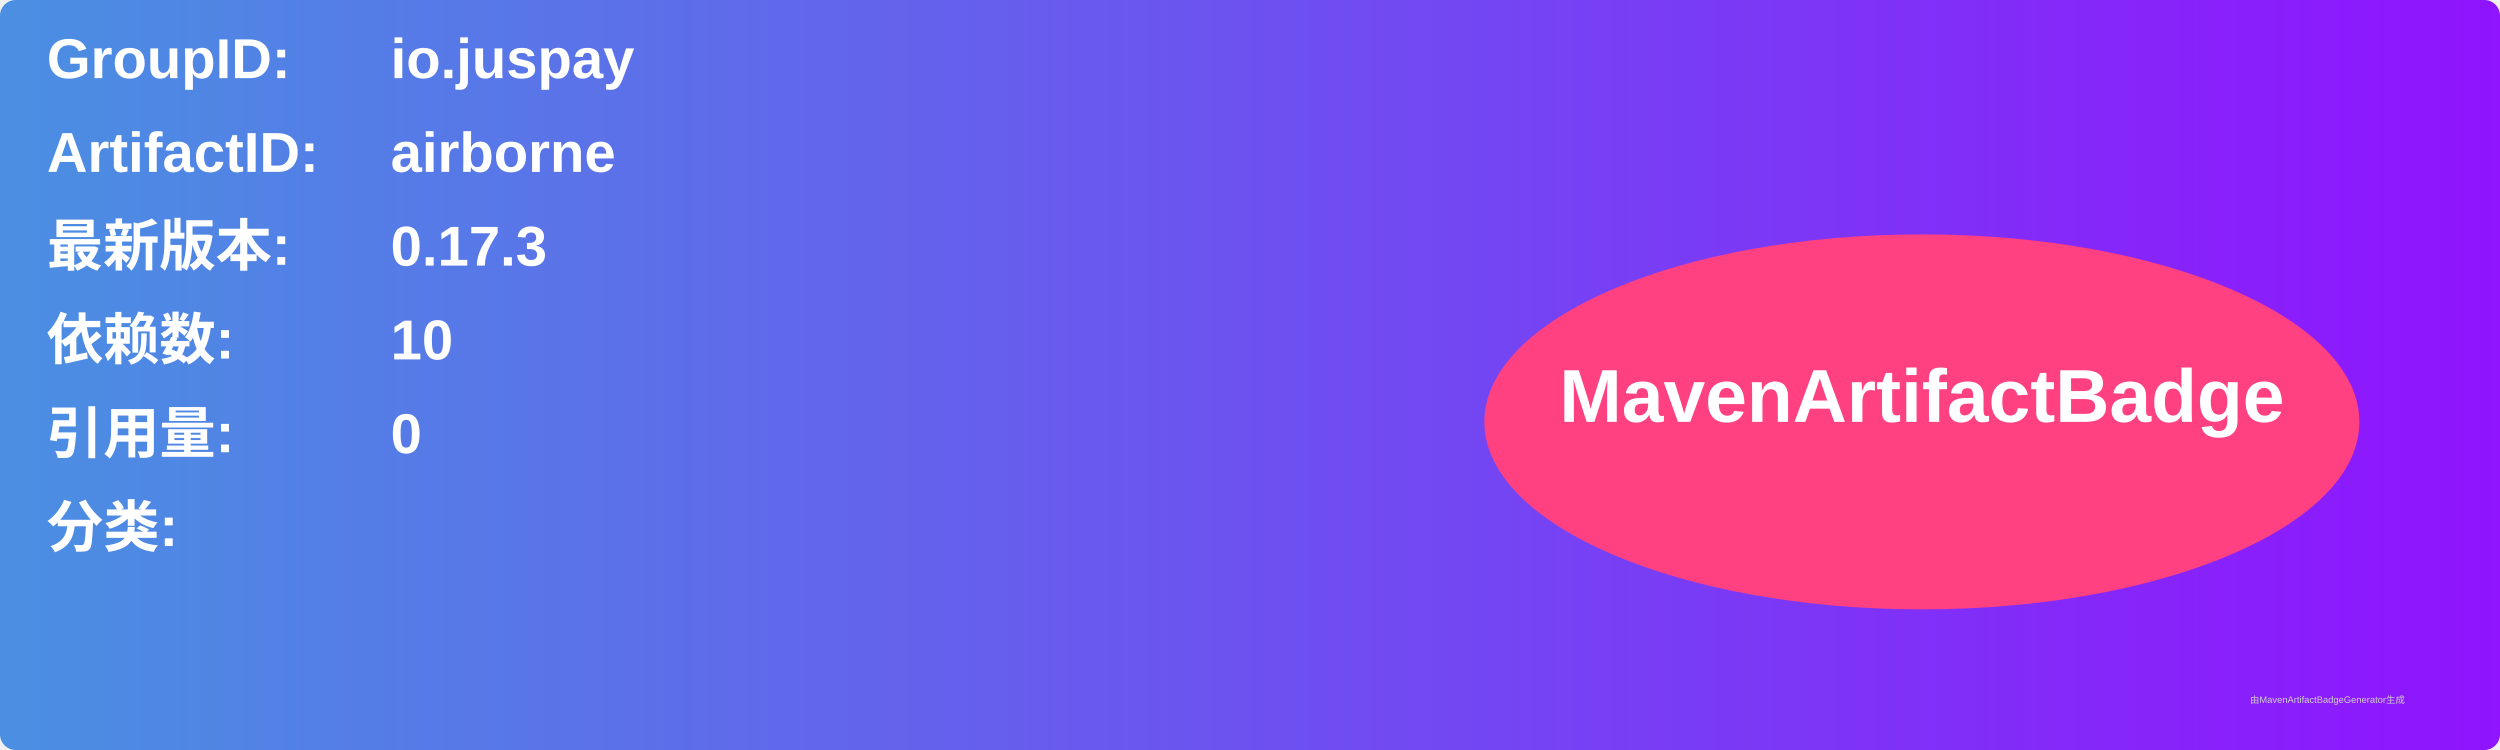
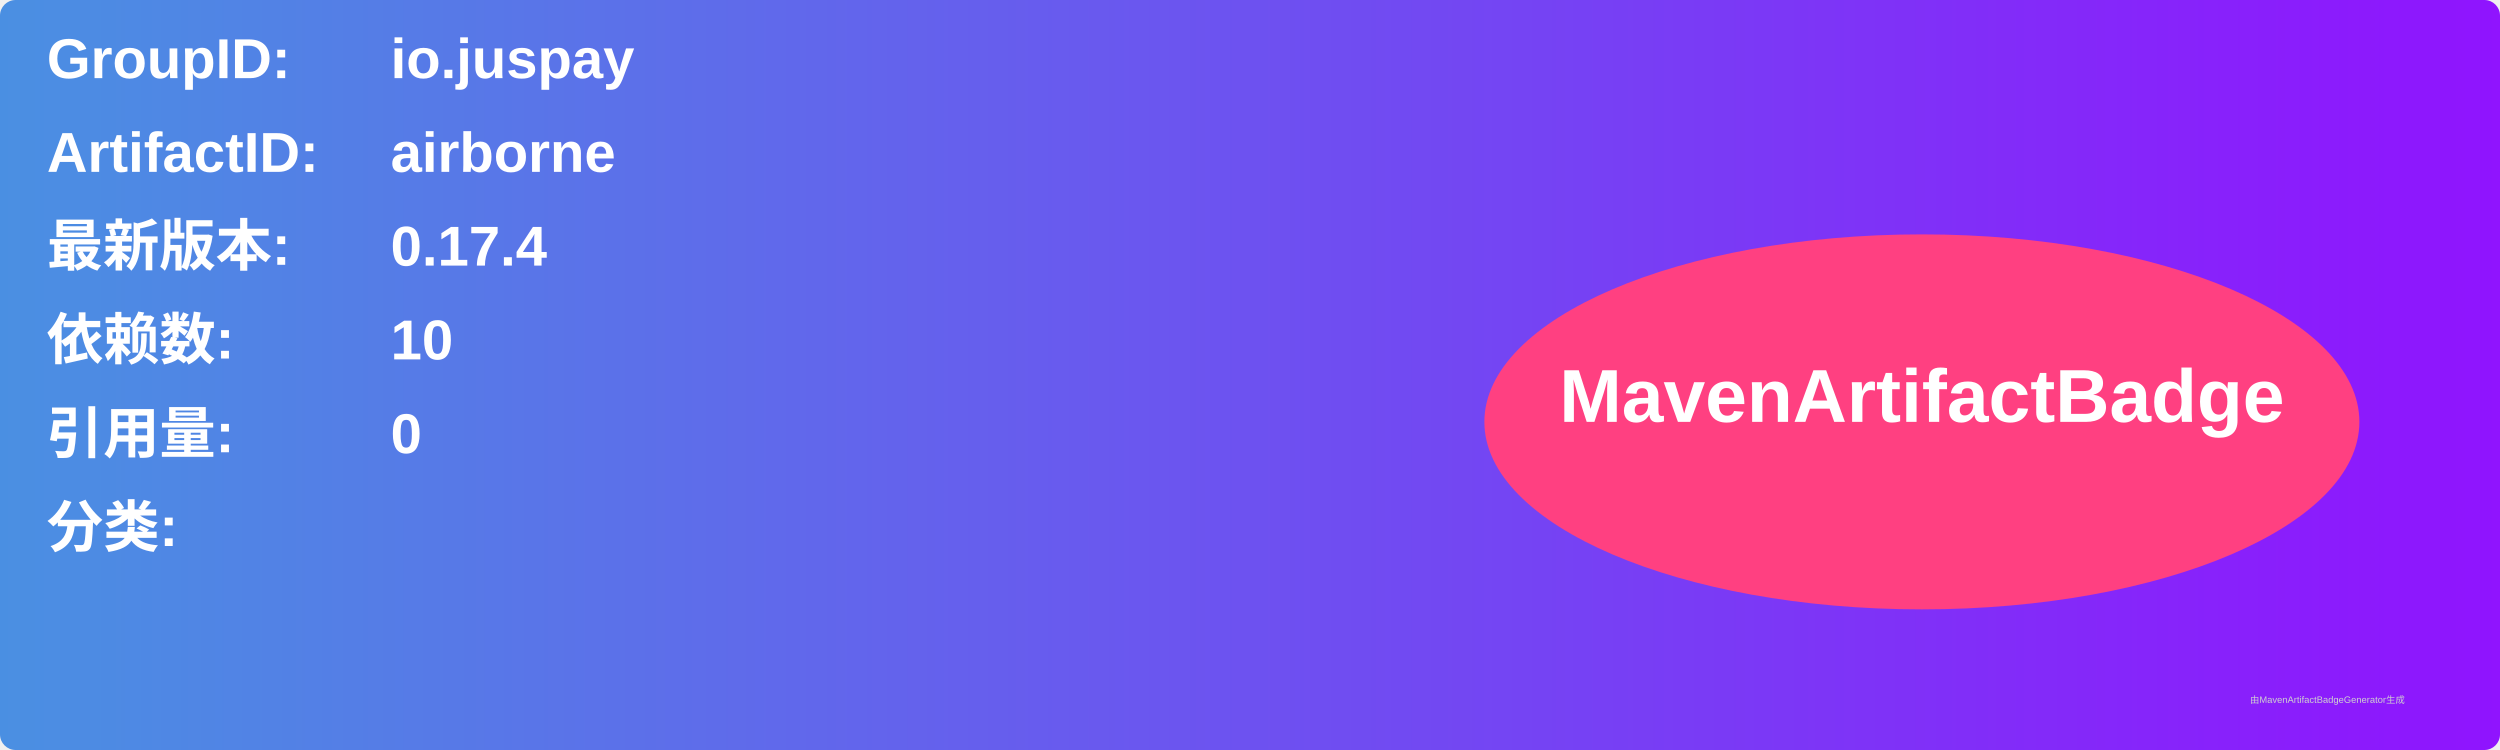
<svg xmlns="http://www.w3.org/2000/svg" width="800" height="240" viewBox="0 0 800 240">
  <linearGradient id="grad" x1="0%" y1="0%" x2="100%" y2="0%">
    <stop offset="0%" stop-color="#4a90e2" />
    <stop offset="100%" stop-color="#9013fe" />
  </linearGradient>
  <rect width="100%" height="100%" rx="5" ry="5" fill="url(#grad)" />
  <g transform="translate(15, 15)">
    <text x="0" y="10" font-family="Arial" font-size="18" fill="white" font-weight="bold" width="260">GroupID:</text>
    <text x="110" y="10" font-family="Arial" font-size="18" fill="white" font-weight="bold" width="460">io.juspay</text>
    <text x="0" y="40" font-family="Arial" font-size="18" fill="white" font-weight="bold" width="260">ArtifactID:</text>
    <text x="110" y="40" font-family="Arial" font-size="18" fill="white" font-weight="bold" width="460">airborne</text>
    <text x="0" y="70" font-family="Arial" font-size="18" fill="white" font-weight="bold">最新版本:</text>
    <text x="110" y="70" font-family="Arial" font-size="18" fill="white" font-weight="bold">
-       <tspan font-weight="bold">0.17.3</tspan>
+       <tspan font-weight="bold">0.17.4</tspan>
    </text>
    <text x="0" y="100" font-family="Arial" font-size="18" fill="white" font-weight="bold">依赖数: </text>
    <text x="110" y="100" font-family="Arial" font-size="18" fill="white">
      <tspan font-weight="bold">10</tspan>
    </text>
    <text x="0" y="130" font-family="Arial" font-size="18" fill="white" font-weight="bold">引用量: </text>
    <text x="110" y="130" font-family="Arial" font-size="18" fill="white">
      <tspan font-weight="bold">0</tspan>
    </text>
    <text x="0" y="160" font-family="Arial" font-size="18" fill="white" font-weight="bold">分类:</text>
    <text x="10" y="190" font-family="Arial" font-size="10" fill="white">
      <tspan font-weight="bold" />
    </text>
    <ellipse cx="600" cy="120" rx="140" ry="60" fill="#ff4081" />
    <text x="600" y="120" text-anchor="middle" font-family="Arial" font-size="24" fill="white" font-weight="bold">MavenArtifactBadge</text>
  </g>
  <text x="720" y="225" font-family="Arial" font-size="3" fill="#d0d0d0">由MavenArtifactBadgeGenerator生成</text>
</svg>
